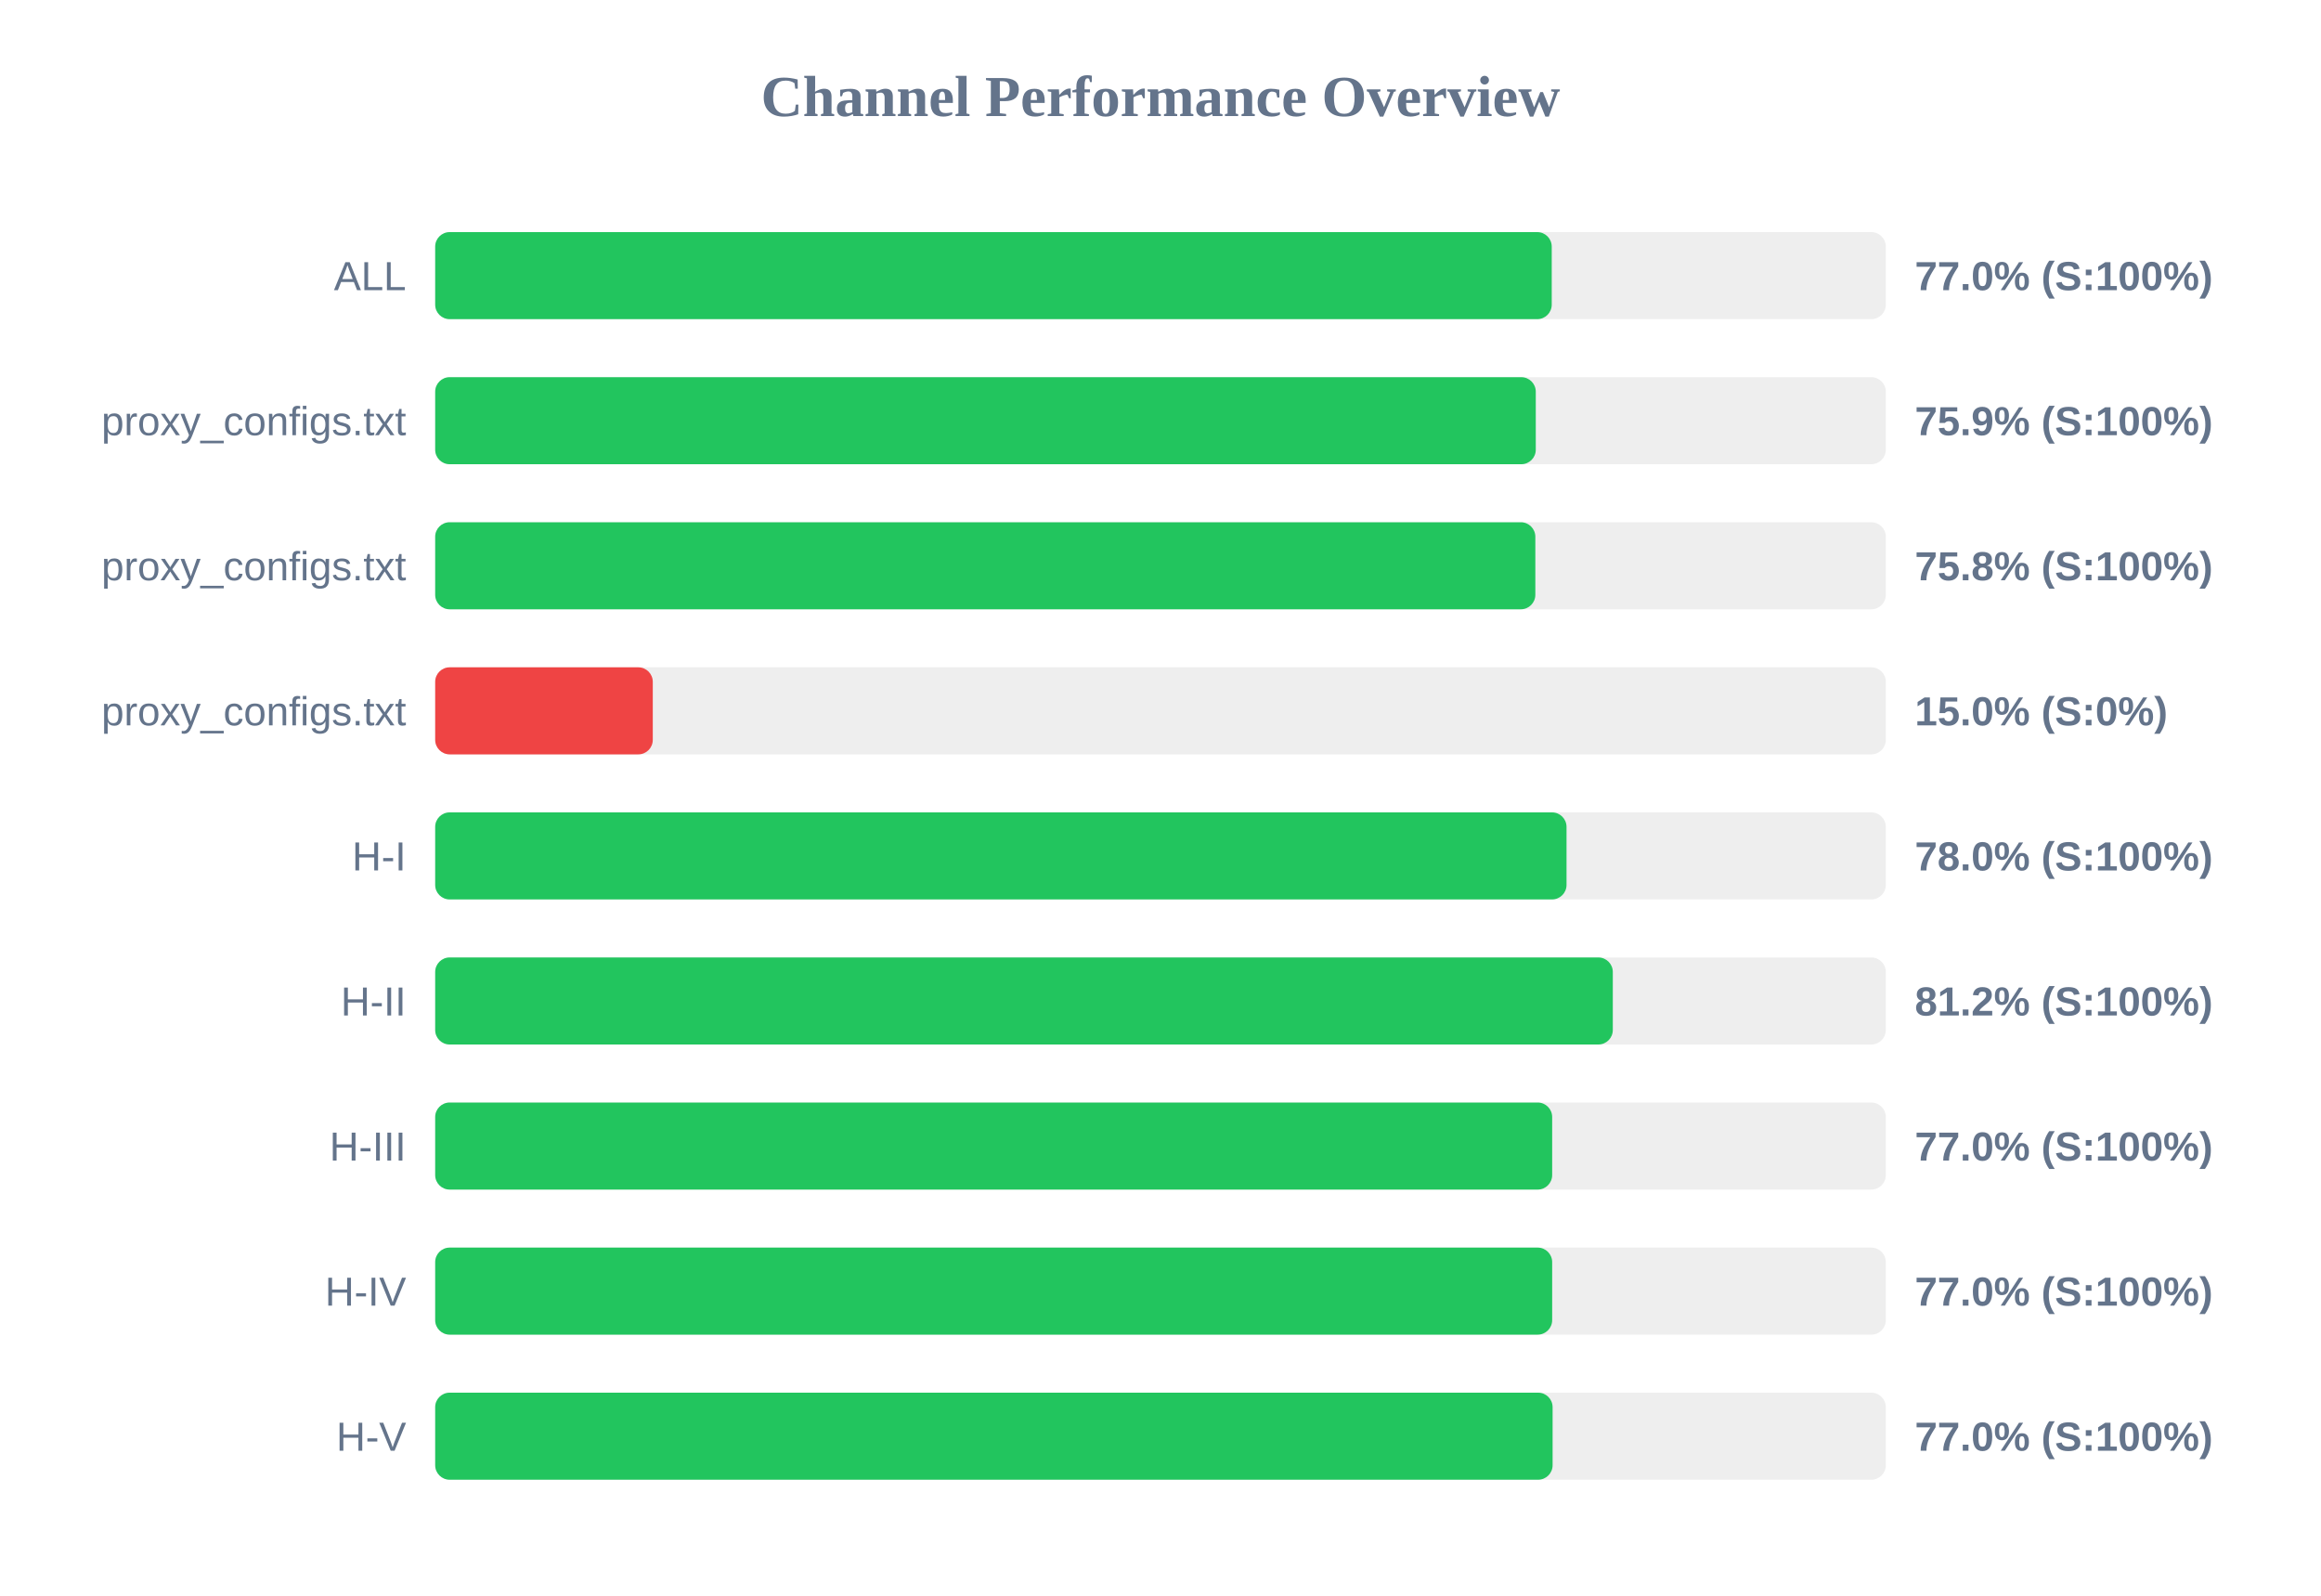
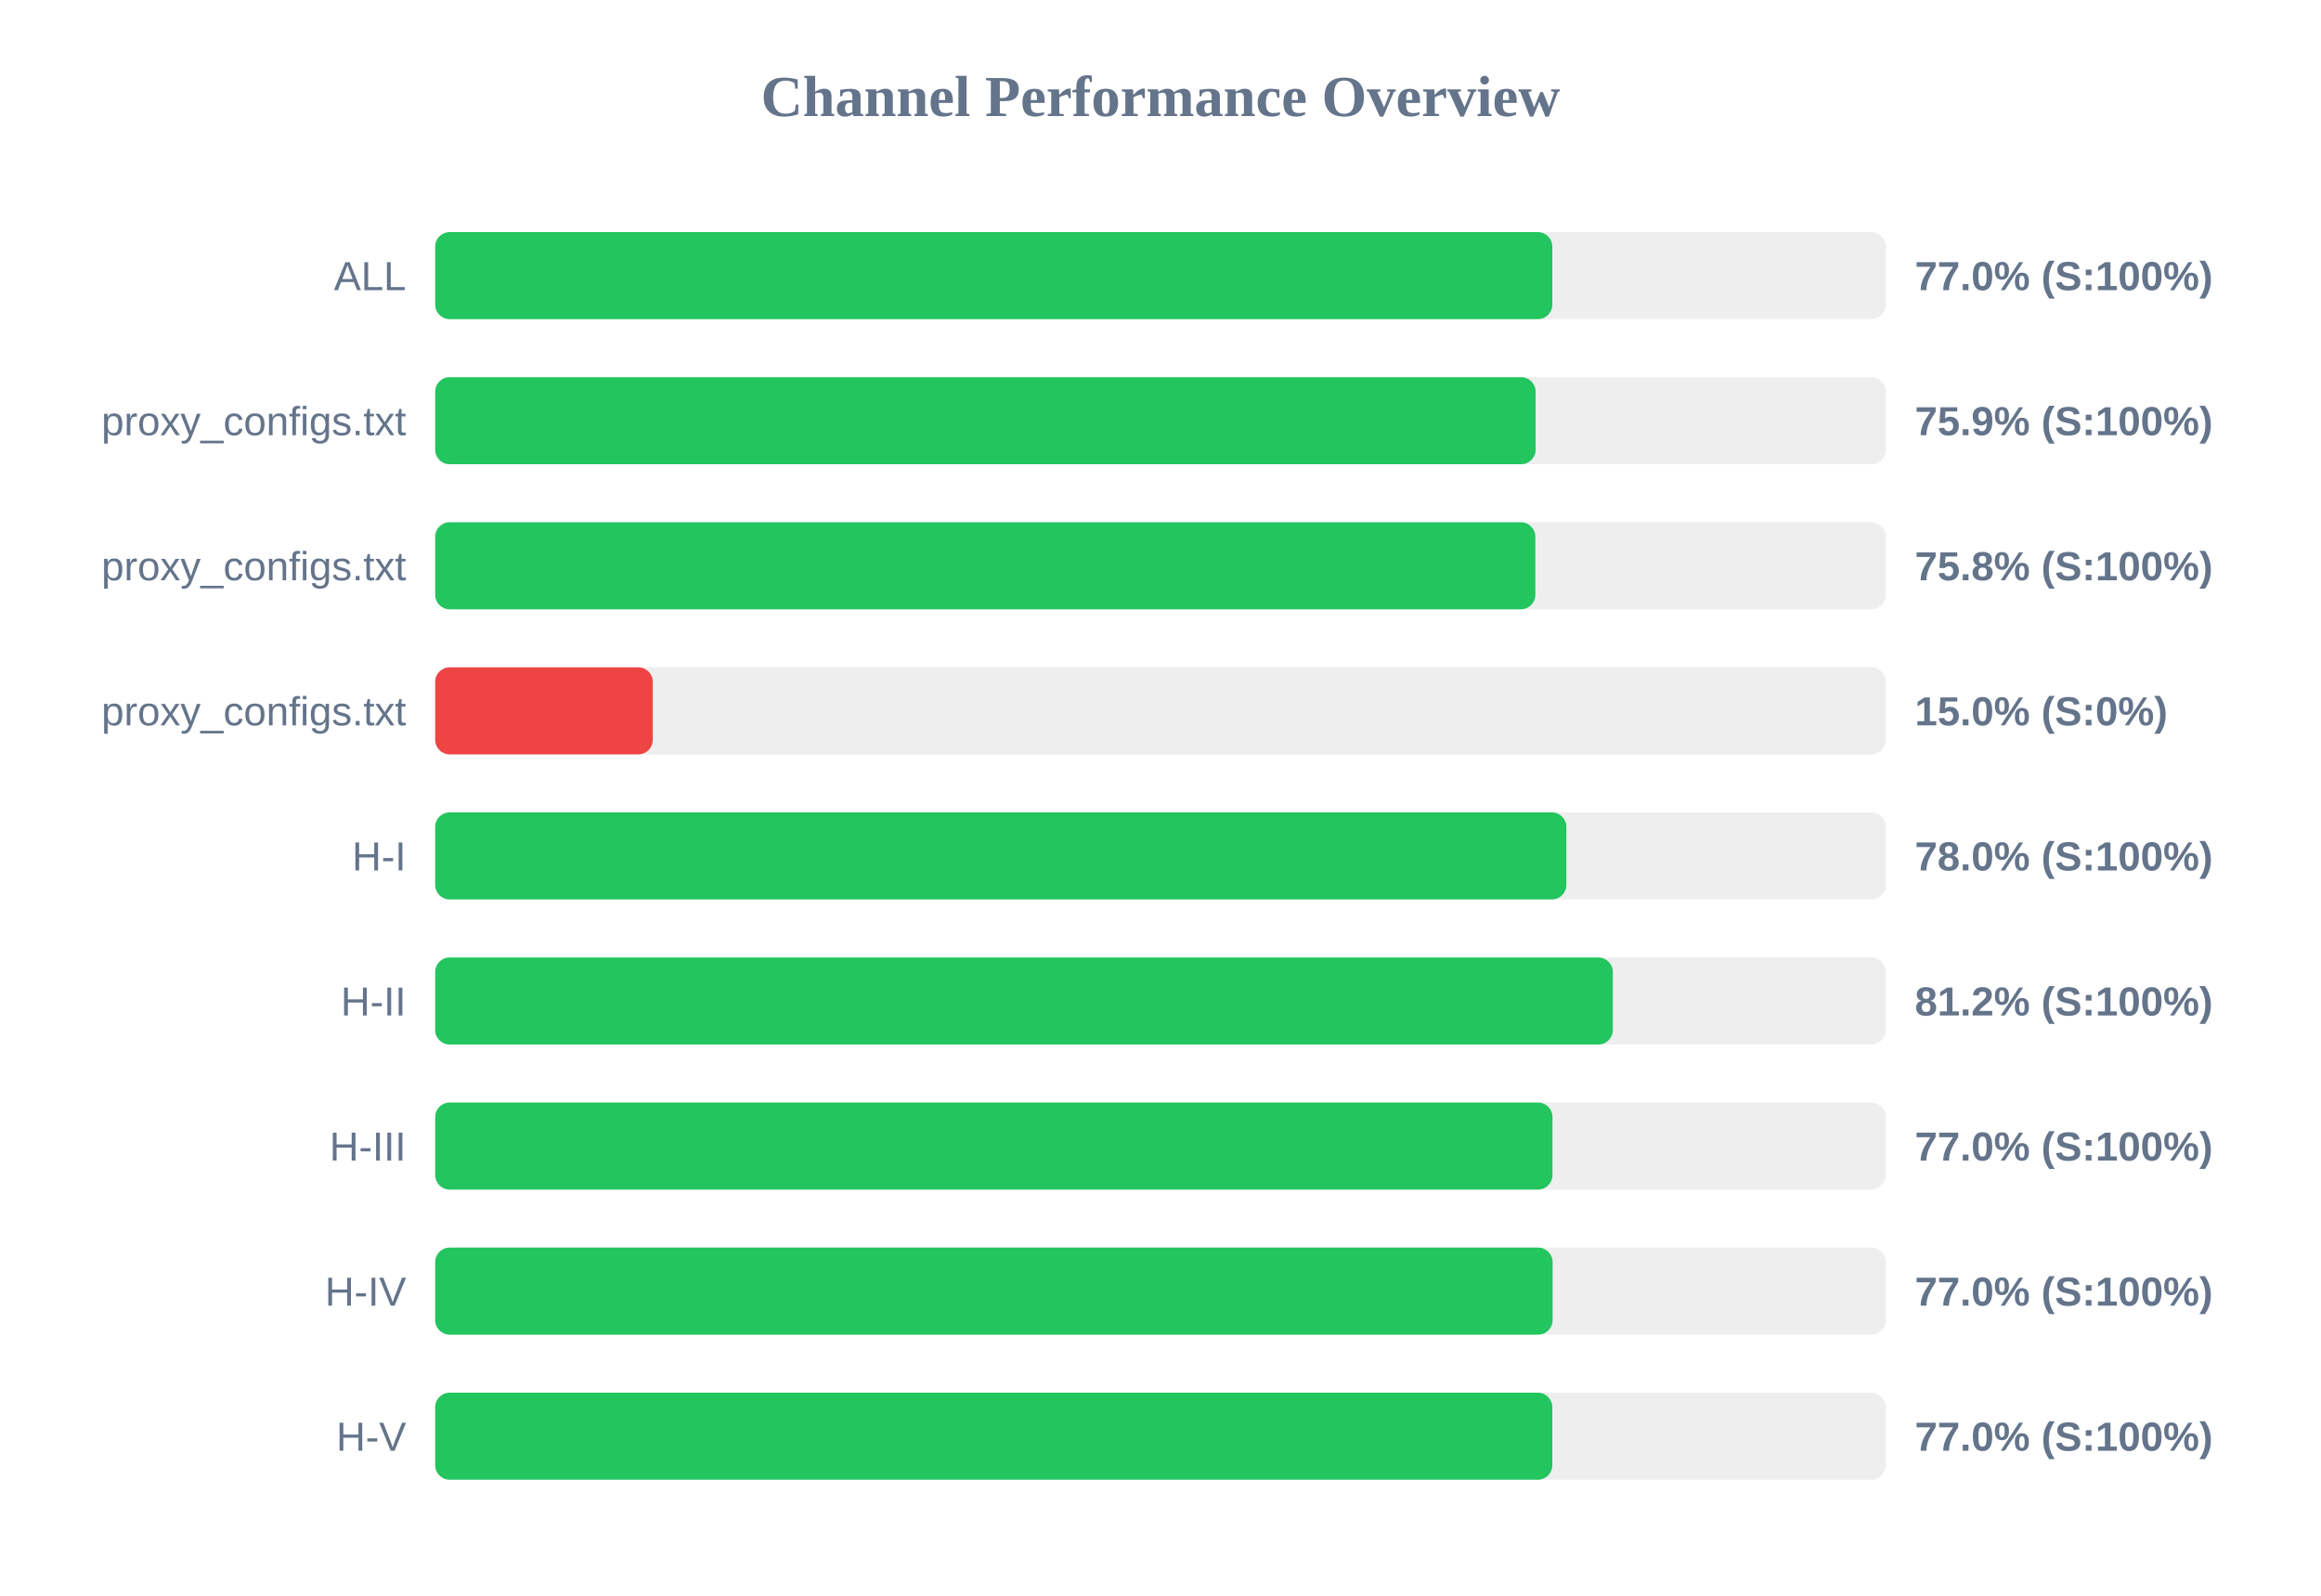
<svg xmlns="http://www.w3.org/2000/svg" width="800" height="550" version="1.1">
  <style>
        .row { font: 14px Arial; fill: #64748b; }
        .score { font: bold 14px Arial; fill: #64748b; }
    </style>
  <text x="400" y="40" text-anchor="middle" font-size="20px" font-weight="bold" fill="#64748b">Channel Performance Overview</text>
  <rect x="150" y="80" width="500" height="30" fill="#eee" rx="5" />
-   <rect x="150" y="80" width="384.85" height="30" fill="#22c55e" rx="5" />
+   <rect x="150" y="80" width="385.05" height="30" fill="#22c55e" rx="5" />
  <text x="140" y="100" text-anchor="end" class="row">ALL</text>
  <text x="660" y="100" text-anchor="start" class="score">77.0% (S:100%)</text>
  <rect x="150" y="130" width="500" height="30" fill="#eee" rx="5" />
-   <rect x="150" y="130" width="379.35" height="30" fill="#22c55e" rx="5" />
+   <rect x="150" y="130" width="379.3" height="30" fill="#22c55e" rx="5" />
  <text x="140" y="150" text-anchor="end" class="row">proxy_configs.txt</text>
  <text x="660" y="150" text-anchor="start" class="score">75.9% (S:100%)</text>
  <rect x="150" y="180" width="500" height="30" fill="#eee" rx="5" />
  <rect x="150" y="180" width="379.2" height="30" fill="#22c55e" rx="5" />
  <text x="140" y="200" text-anchor="end" class="row">proxy_configs.txt</text>
  <text x="660" y="200" text-anchor="start" class="score">75.8% (S:100%)</text>
  <rect x="150" y="230" width="500" height="30" fill="#eee" rx="5" />
  <rect x="150" y="230" width="75.0" height="30" fill="#ef4444" rx="5" />
  <text x="140" y="250" text-anchor="end" class="row">proxy_configs.txt</text>
  <text x="660" y="250" text-anchor="start" class="score">15.0% (S:0%)</text>
  <rect x="150" y="280" width="500" height="30" fill="#eee" rx="5" />
-   <rect x="150" y="280" width="389.95" height="30" fill="#22c55e" rx="5" />
+   <rect x="150" y="280" width="389.9" height="30" fill="#22c55e" rx="5" />
  <text x="140" y="300" text-anchor="end" class="row">H-I</text>
  <text x="660" y="300" text-anchor="start" class="score">78.0% (S:100%)</text>
  <rect x="150" y="330" width="500" height="30" fill="#eee" rx="5" />
  <rect x="150" y="330" width="405.9" height="30" fill="#22c55e" rx="5" />
  <text x="140" y="350" text-anchor="end" class="row">H-II</text>
  <text x="660" y="350" text-anchor="start" class="score">81.2% (S:100%)</text>
  <rect x="150" y="380" width="500" height="30" fill="#eee" rx="5" />
-   <rect x="150" y="380" width="385.0" height="30" fill="#22c55e" rx="5" />
+   <rect x="150" y="380" width="385.1" height="30" fill="#22c55e" rx="5" />
  <text x="140" y="400" text-anchor="end" class="row">H-III</text>
  <text x="660" y="400" text-anchor="start" class="score">77.0% (S:100%)</text>
  <rect x="150" y="430" width="500" height="30" fill="#eee" rx="5" />
-   <rect x="150" y="430" width="385.0" height="30" fill="#22c55e" rx="5" />
+   <rect x="150" y="430" width="385.15" height="30" fill="#22c55e" rx="5" />
  <text x="140" y="450" text-anchor="end" class="row">H-IV</text>
  <text x="660" y="450" text-anchor="start" class="score">77.0% (S:100%)</text>
  <rect x="150" y="480" width="500" height="30" fill="#eee" rx="5" />
-   <rect x="150" y="480" width="385.15" height="30" fill="#22c55e" rx="5" />
+   <rect x="150" y="480" width="385.05" height="30" fill="#22c55e" rx="5" />
  <text x="140" y="500" text-anchor="end" class="row">H-V</text>
  <text x="660" y="500" text-anchor="start" class="score">77.0% (S:100%)</text>
</svg>
